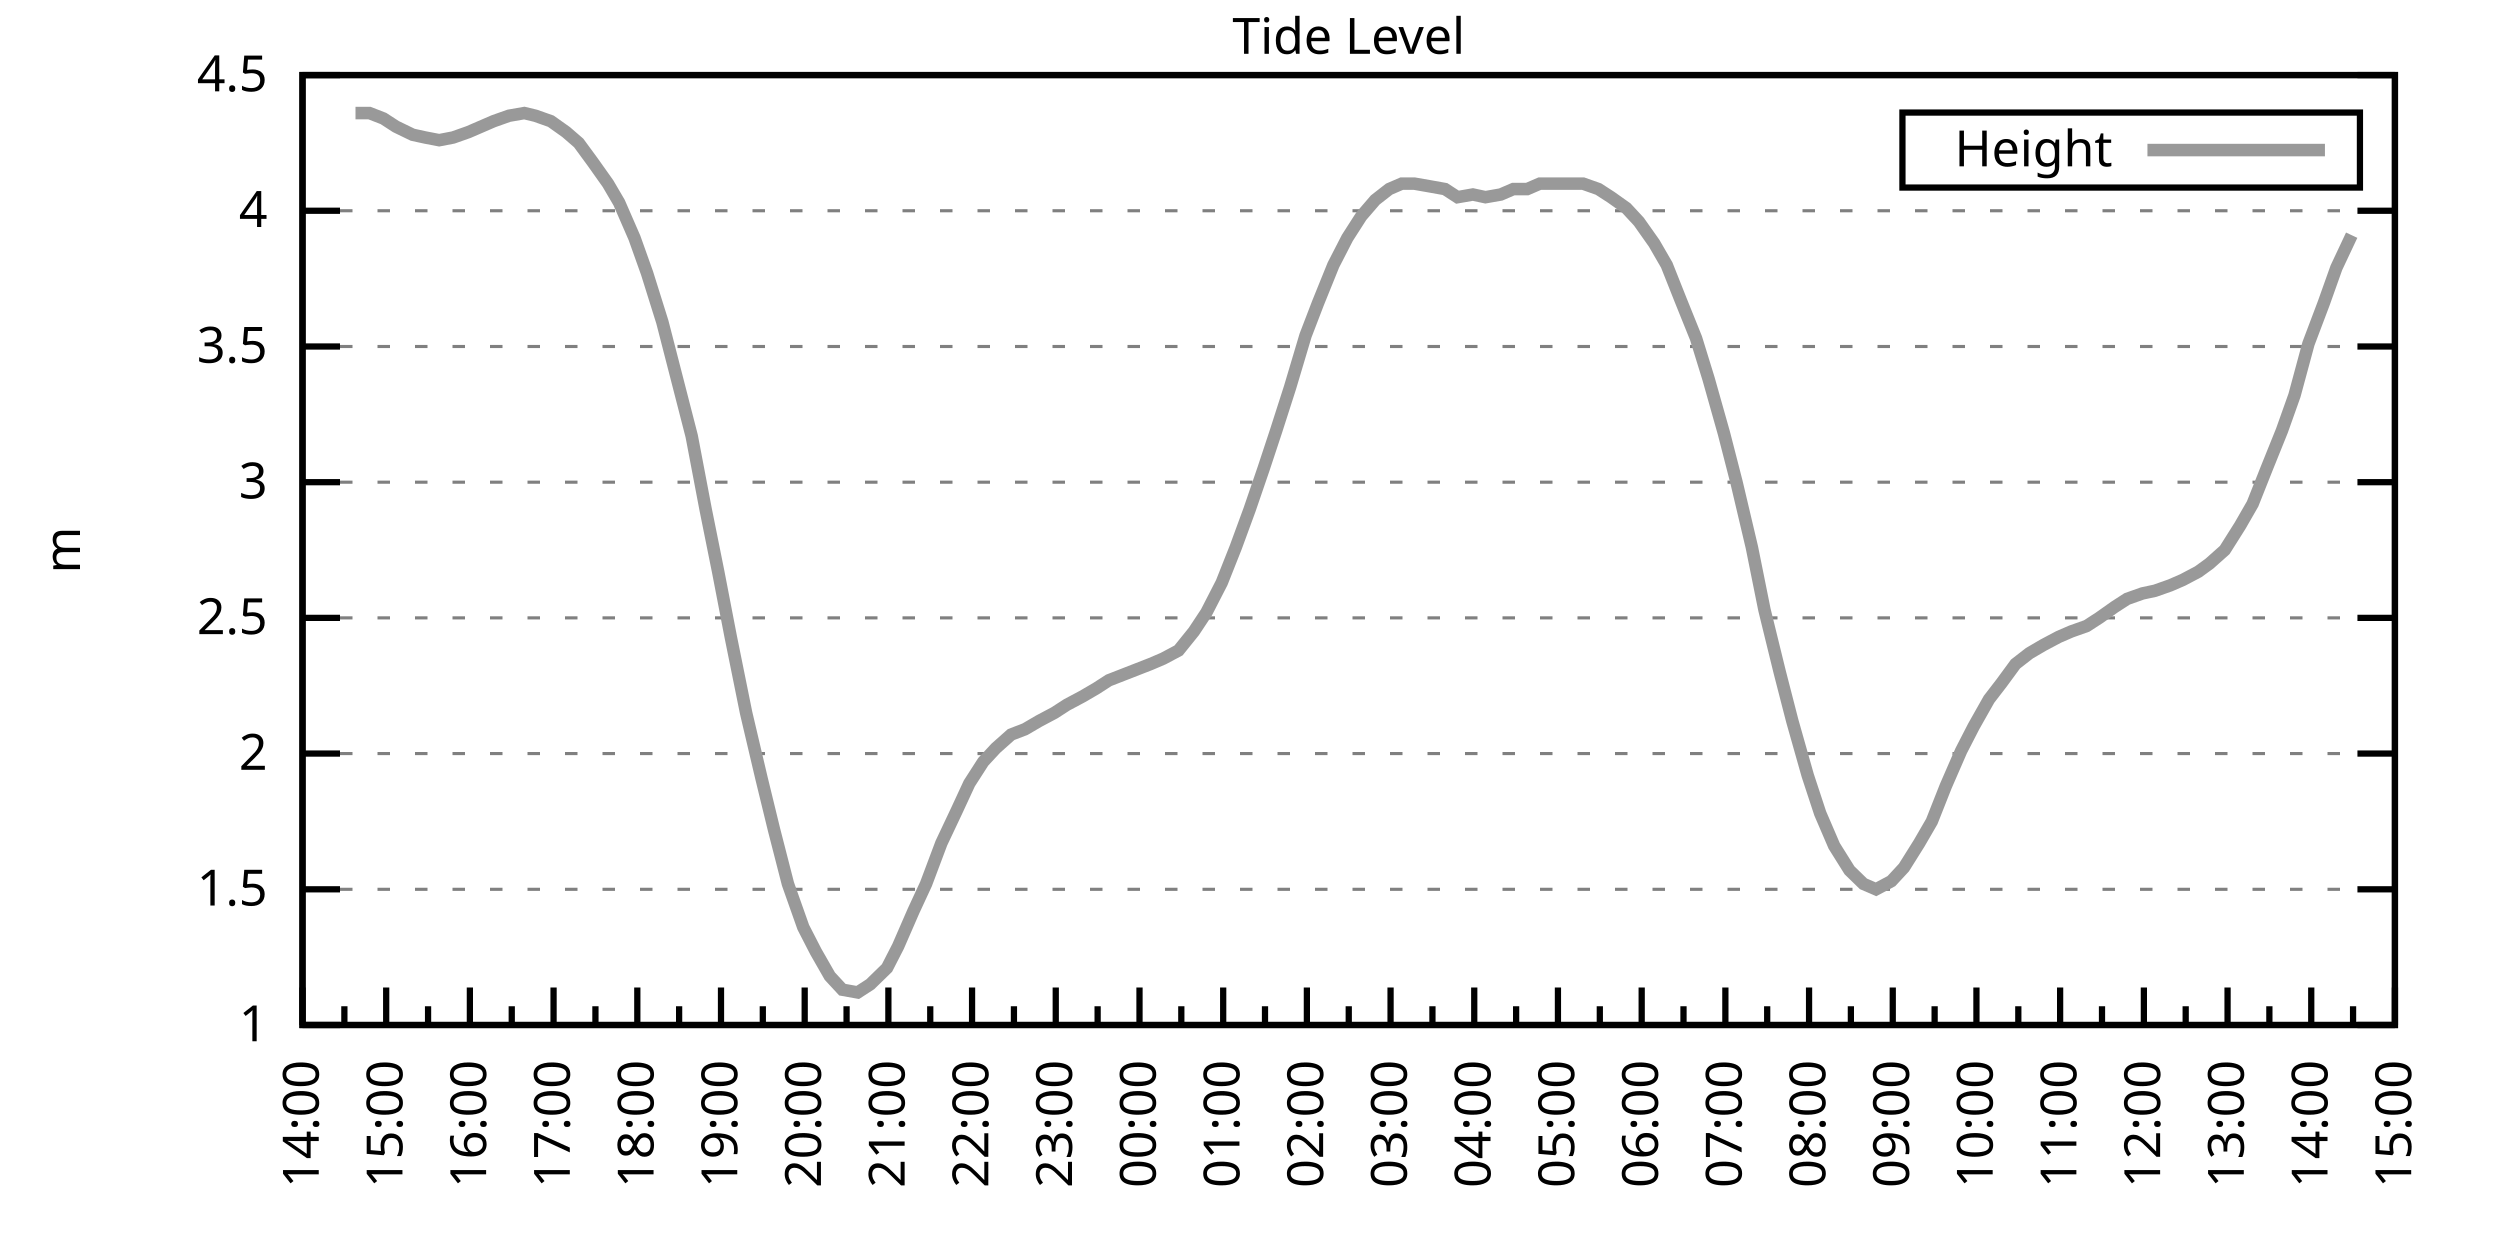
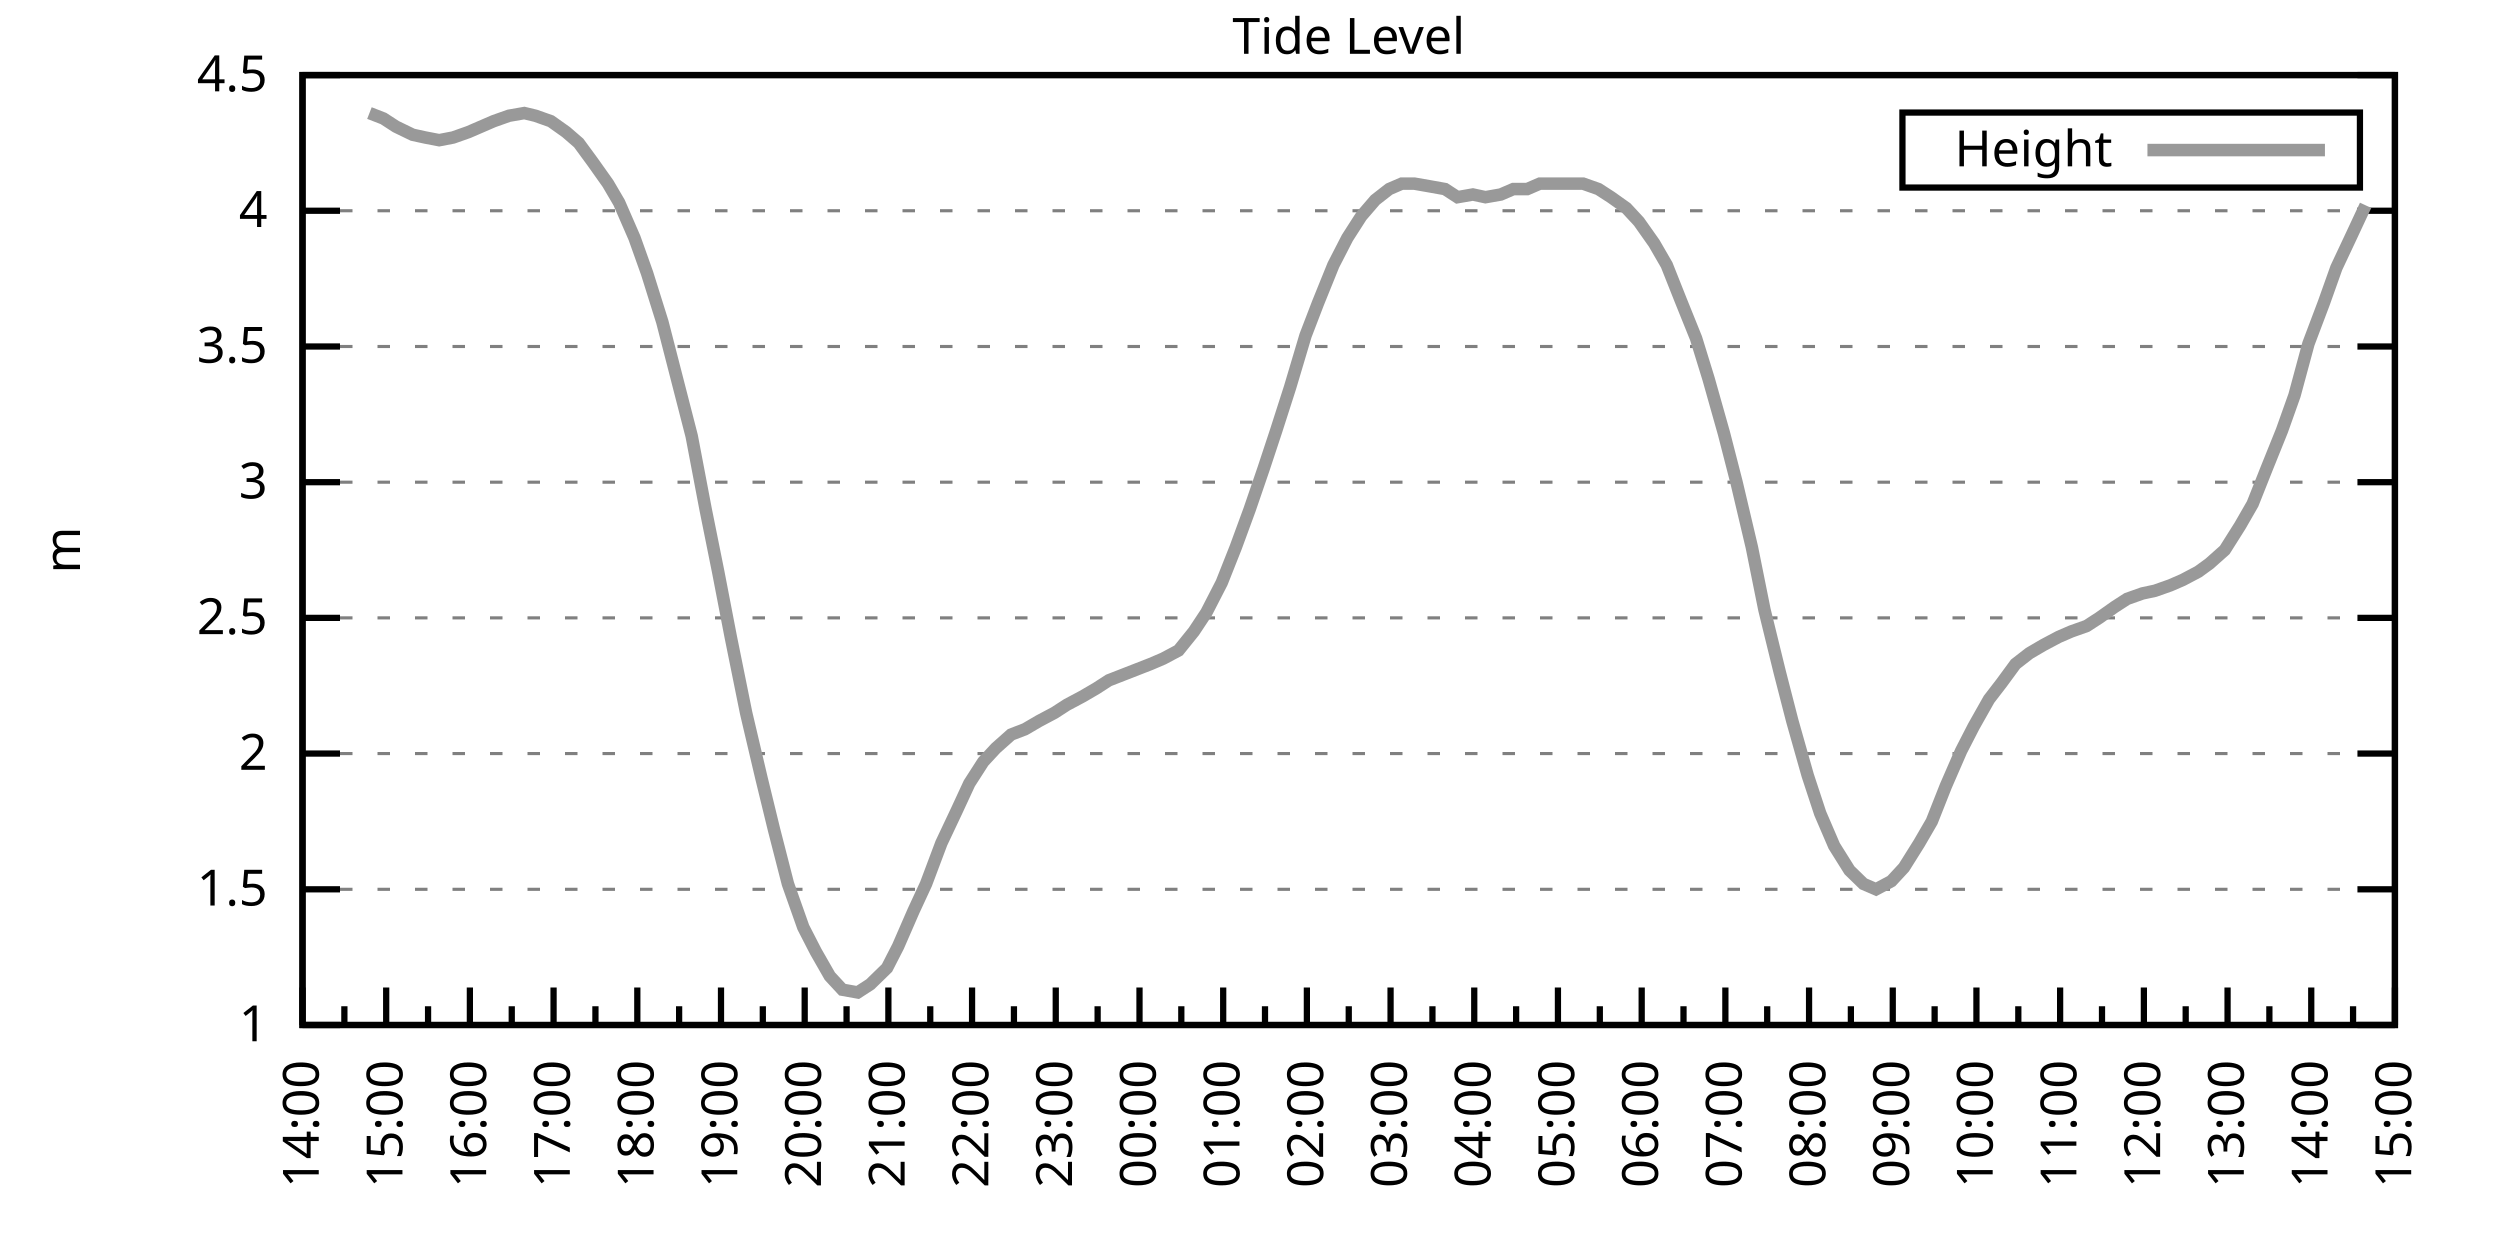
<svg xmlns="http://www.w3.org/2000/svg" xmlns:xlink="http://www.w3.org/1999/xlink" width="400" height="200" viewBox="0 0 400 200">
  <g id="gnuplot_canvas">
    <rect x="0" y="0" width="400" height="200" fill="none" />
    <defs>
      <circle id="gpDot" r="0.5" stroke-width="0.5" stroke="currentColor" />
      <path id="gpPt0" stroke-width="0.333" stroke="currentColor" d="M-1,0 h2 M0,-1 v2" />
      <path id="gpPt1" stroke-width="0.333" stroke="currentColor" d="M-1,-1 L1,1 M1,-1 L-1,1" />
      <path id="gpPt2" stroke-width="0.333" stroke="currentColor" d="M-1,0 L1,0 M0,-1 L0,1 M-1,-1 L1,1 M-1,1 L1,-1" />
      <rect id="gpPt3" stroke-width="0.333" stroke="currentColor" x="-1" y="-1" width="2" height="2" />
      <rect id="gpPt4" stroke-width="0.333" stroke="currentColor" fill="currentColor" x="-1" y="-1" width="2" height="2" />
      <circle id="gpPt5" stroke-width="0.333" stroke="currentColor" cx="0" cy="0" r="1" />
      <use xlink:href="#gpPt5" id="gpPt6" fill="currentColor" stroke="none" />
      <path id="gpPt7" stroke-width="0.333" stroke="currentColor" d="M0,-1.33 L-1.33,0.67 L1.33,0.67 z" />
      <use xlink:href="#gpPt7" id="gpPt8" fill="currentColor" stroke="none" />
      <use xlink:href="#gpPt7" id="gpPt9" stroke="currentColor" transform="rotate(180)" />
      <use xlink:href="#gpPt9" id="gpPt10" fill="currentColor" stroke="none" />
      <use xlink:href="#gpPt3" id="gpPt11" stroke="currentColor" transform="rotate(45)" />
      <use xlink:href="#gpPt11" id="gpPt12" fill="currentColor" stroke="none" />
      <path id="gpPt13" stroke-width="0.333" stroke="currentColor" d="M0,1.330 L1.265,0.411 L0.782,-1.067 L-0.782,-1.076 L-1.265,0.411 z" />
      <use xlink:href="#gpPt13" id="gpPt14" fill="currentColor" stroke="none" />
      <filter id="textbox" filterUnits="objectBoundingBox" x="0" y="0" height="1" width="1">
        <feFlood flood-color="white" flood-opacity="1" result="bgnd" />
        <feComposite in="SourceGraphic" in2="bgnd" operator="atop" />
      </filter>
      <filter id="greybox" filterUnits="objectBoundingBox" x="0" y="0" height="1" width="1">
        <feFlood flood-color="lightgrey" flood-opacity="1" result="grey" />
        <feComposite in="SourceGraphic" in2="grey" operator="atop" />
      </filter>
    </defs>
    <g fill="none" color="white" stroke="currentColor" stroke-width="1.00" stroke-linecap="butt" stroke-linejoin="miter">
</g>
    <g fill="none" color="black" stroke="currentColor" stroke-width="1.00" stroke-linecap="butt" stroke-linejoin="miter">
      <g stroke="none" shape-rendering="crispEdges">
        <polygon fill="rgb(255, 255, 255)" points="48.40,164.00 383.18,164.00 383.18,12.02 48.40,12.02 " />
      </g>
    </g>
    <g fill="none" color="black" stroke="currentColor" stroke-width="1.00" stroke-linecap="butt" stroke-linejoin="miter">
</g>
    <g fill="none" color="black" stroke="black" stroke-width="0.50" stroke-linecap="butt" stroke-linejoin="miter">
</g>
    <g fill="none" color="gray" stroke="currentColor" stroke-width="0.50" stroke-linecap="butt" stroke-linejoin="miter">
      <path stroke="gray" stroke-dasharray="2,4" class="gridline" d="M48.40,164.00 L383.19,164.00  " />
    </g>
    <g fill="none" color="gray" stroke="gray" stroke-width="1.00" stroke-linecap="butt" stroke-linejoin="miter">
</g>
    <g fill="none" color="black" stroke="currentColor" stroke-width="1.00" stroke-linecap="butt" stroke-linejoin="miter">
      <path stroke="black" d="M48.40,164.00 L54.40,164.00 M383.19,164.00 L377.19,164.00  " />
      <g transform="translate(42.80,166.60)" stroke="none" fill="black" font-family="Sans" font-size="8.00" text-anchor="end">
        <text>
          <tspan font-family="Sans"> 1</tspan>
        </text>
      </g>
    </g>
    <g fill="none" color="black" stroke="currentColor" stroke-width="1.00" stroke-linecap="butt" stroke-linejoin="miter">
</g>
    <g fill="none" color="black" stroke="black" stroke-width="0.50" stroke-linecap="butt" stroke-linejoin="miter">
</g>
    <g fill="none" color="gray" stroke="currentColor" stroke-width="0.50" stroke-linecap="butt" stroke-linejoin="miter">
      <path stroke="gray" stroke-dasharray="2,4" class="gridline" d="M48.40,142.29 L383.19,142.29  " />
    </g>
    <g fill="none" color="gray" stroke="gray" stroke-width="1.00" stroke-linecap="butt" stroke-linejoin="miter">
</g>
    <g fill="none" color="black" stroke="currentColor" stroke-width="1.00" stroke-linecap="butt" stroke-linejoin="miter">
      <path stroke="black" d="M48.40,142.29 L54.40,142.29 M383.19,142.29 L377.19,142.29  " />
      <g transform="translate(42.80,144.89)" stroke="none" fill="black" font-family="Sans" font-size="8.00" text-anchor="end">
        <text>
          <tspan font-family="Sans"> 1.5</tspan>
        </text>
      </g>
    </g>
    <g fill="none" color="black" stroke="currentColor" stroke-width="1.00" stroke-linecap="butt" stroke-linejoin="miter">
</g>
    <g fill="none" color="black" stroke="black" stroke-width="0.50" stroke-linecap="butt" stroke-linejoin="miter">
</g>
    <g fill="none" color="gray" stroke="currentColor" stroke-width="0.50" stroke-linecap="butt" stroke-linejoin="miter">
      <path stroke="gray" stroke-dasharray="2,4" class="gridline" d="M48.40,120.57 L383.19,120.57  " />
    </g>
    <g fill="none" color="gray" stroke="gray" stroke-width="1.00" stroke-linecap="butt" stroke-linejoin="miter">
</g>
    <g fill="none" color="black" stroke="currentColor" stroke-width="1.00" stroke-linecap="butt" stroke-linejoin="miter">
      <path stroke="black" d="M48.40,120.57 L54.40,120.57 M383.19,120.57 L377.19,120.57  " />
      <g transform="translate(42.80,123.17)" stroke="none" fill="black" font-family="Sans" font-size="8.00" text-anchor="end">
        <text>
          <tspan font-family="Sans"> 2</tspan>
        </text>
      </g>
    </g>
    <g fill="none" color="black" stroke="currentColor" stroke-width="1.00" stroke-linecap="butt" stroke-linejoin="miter">
</g>
    <g fill="none" color="black" stroke="black" stroke-width="0.50" stroke-linecap="butt" stroke-linejoin="miter">
</g>
    <g fill="none" color="gray" stroke="currentColor" stroke-width="0.50" stroke-linecap="butt" stroke-linejoin="miter">
      <path stroke="gray" stroke-dasharray="2,4" class="gridline" d="M48.40,98.86 L383.19,98.86  " />
    </g>
    <g fill="none" color="gray" stroke="gray" stroke-width="1.00" stroke-linecap="butt" stroke-linejoin="miter">
</g>
    <g fill="none" color="black" stroke="currentColor" stroke-width="1.00" stroke-linecap="butt" stroke-linejoin="miter">
      <path stroke="black" d="M48.40,98.86 L54.40,98.86 M383.19,98.86 L377.19,98.86  " />
      <g transform="translate(42.80,101.46)" stroke="none" fill="black" font-family="Sans" font-size="8.00" text-anchor="end">
        <text>
          <tspan font-family="Sans"> 2.5</tspan>
        </text>
      </g>
    </g>
    <g fill="none" color="black" stroke="currentColor" stroke-width="1.00" stroke-linecap="butt" stroke-linejoin="miter">
</g>
    <g fill="none" color="black" stroke="black" stroke-width="0.50" stroke-linecap="butt" stroke-linejoin="miter">
</g>
    <g fill="none" color="gray" stroke="currentColor" stroke-width="0.50" stroke-linecap="butt" stroke-linejoin="miter">
      <path stroke="gray" stroke-dasharray="2,4" class="gridline" d="M48.40,77.15 L383.19,77.15  " />
    </g>
    <g fill="none" color="gray" stroke="gray" stroke-width="1.00" stroke-linecap="butt" stroke-linejoin="miter">
</g>
    <g fill="none" color="black" stroke="currentColor" stroke-width="1.00" stroke-linecap="butt" stroke-linejoin="miter">
      <path stroke="black" d="M48.40,77.15 L54.40,77.15 M383.19,77.15 L377.19,77.15  " />
      <g transform="translate(42.80,79.75)" stroke="none" fill="black" font-family="Sans" font-size="8.00" text-anchor="end">
        <text>
          <tspan font-family="Sans"> 3</tspan>
        </text>
      </g>
    </g>
    <g fill="none" color="black" stroke="currentColor" stroke-width="1.00" stroke-linecap="butt" stroke-linejoin="miter">
</g>
    <g fill="none" color="black" stroke="black" stroke-width="0.50" stroke-linecap="butt" stroke-linejoin="miter">
</g>
    <g fill="none" color="gray" stroke="currentColor" stroke-width="0.50" stroke-linecap="butt" stroke-linejoin="miter">
      <path stroke="gray" stroke-dasharray="2,4" class="gridline" d="M48.40,55.44 L383.19,55.44  " />
    </g>
    <g fill="none" color="gray" stroke="gray" stroke-width="1.00" stroke-linecap="butt" stroke-linejoin="miter">
</g>
    <g fill="none" color="black" stroke="currentColor" stroke-width="1.00" stroke-linecap="butt" stroke-linejoin="miter">
      <path stroke="black" d="M48.40,55.44 L54.40,55.44 M383.19,55.44 L377.19,55.44  " />
      <g transform="translate(42.80,58.04)" stroke="none" fill="black" font-family="Sans" font-size="8.00" text-anchor="end">
        <text>
          <tspan font-family="Sans"> 3.5</tspan>
        </text>
      </g>
    </g>
    <g fill="none" color="black" stroke="currentColor" stroke-width="1.00" stroke-linecap="butt" stroke-linejoin="miter">
</g>
    <g fill="none" color="black" stroke="black" stroke-width="0.50" stroke-linecap="butt" stroke-linejoin="miter">
</g>
    <g fill="none" color="gray" stroke="currentColor" stroke-width="0.50" stroke-linecap="butt" stroke-linejoin="miter">
      <path stroke="gray" stroke-dasharray="2,4" class="gridline" d="M48.40,33.72 L383.19,33.72  " />
    </g>
    <g fill="none" color="gray" stroke="gray" stroke-width="1.00" stroke-linecap="butt" stroke-linejoin="miter">
</g>
    <g fill="none" color="black" stroke="currentColor" stroke-width="1.00" stroke-linecap="butt" stroke-linejoin="miter">
      <path stroke="black" d="M48.40,33.72 L54.40,33.72 M383.19,33.72 L377.19,33.72  " />
      <g transform="translate(42.80,36.32)" stroke="none" fill="black" font-family="Sans" font-size="8.00" text-anchor="end">
        <text>
          <tspan font-family="Sans"> 4</tspan>
        </text>
      </g>
    </g>
    <g fill="none" color="black" stroke="currentColor" stroke-width="1.00" stroke-linecap="butt" stroke-linejoin="miter">
</g>
    <g fill="none" color="black" stroke="black" stroke-width="0.50" stroke-linecap="butt" stroke-linejoin="miter">
</g>
    <g fill="none" color="gray" stroke="currentColor" stroke-width="0.50" stroke-linecap="butt" stroke-linejoin="miter">
      <path stroke="gray" stroke-dasharray="2,4" class="gridline" d="M48.40,12.01 L383.19,12.01  " />
    </g>
    <g fill="none" color="gray" stroke="gray" stroke-width="1.00" stroke-linecap="butt" stroke-linejoin="miter">
</g>
    <g fill="none" color="black" stroke="currentColor" stroke-width="1.00" stroke-linecap="butt" stroke-linejoin="miter">
      <path stroke="black" d="M48.40,12.01 L54.40,12.01 M383.19,12.01 L377.19,12.01  " />
      <g transform="translate(42.80,14.61)" stroke="none" fill="black" font-family="Sans" font-size="8.00" text-anchor="end">
        <text>
          <tspan font-family="Sans"> 4.5</tspan>
        </text>
      </g>
    </g>
    <g fill="none" color="black" stroke="currentColor" stroke-width="1.00" stroke-linecap="butt" stroke-linejoin="miter">
      <path stroke="black" d="M48.40,164.00 L48.40,158.00  " />
      <g transform="translate(51.00,169.60) rotate(270)" stroke="none" fill="black" font-family="Sans" font-size="8.00" text-anchor="end">
        <text>
          <tspan font-family="Sans">14:00</tspan>
        </text>
      </g>
    </g>
    <g fill="none" color="black" stroke="currentColor" stroke-width="1.00" stroke-linecap="butt" stroke-linejoin="miter">
      <path stroke="black" d="M55.10,164.00 L55.10,161.00 M61.79,164.00 L61.79,158.00  " />
      <g transform="translate(64.39,169.60) rotate(270)" stroke="none" fill="black" font-family="Sans" font-size="8.00" text-anchor="end">
        <text>
          <tspan font-family="Sans">15:00</tspan>
        </text>
      </g>
    </g>
    <g fill="none" color="black" stroke="currentColor" stroke-width="1.00" stroke-linecap="butt" stroke-linejoin="miter">
      <path stroke="black" d="M68.49,164.00 L68.49,161.00 M75.18,164.00 L75.18,158.00  " />
      <g transform="translate(77.78,169.60) rotate(270)" stroke="none" fill="black" font-family="Sans" font-size="8.00" text-anchor="end">
        <text>
          <tspan font-family="Sans">16:00</tspan>
        </text>
      </g>
    </g>
    <g fill="none" color="black" stroke="currentColor" stroke-width="1.00" stroke-linecap="butt" stroke-linejoin="miter">
      <path stroke="black" d="M81.88,164.00 L81.88,161.00 M88.57,164.00 L88.57,158.00  " />
      <g transform="translate(91.17,169.60) rotate(270)" stroke="none" fill="black" font-family="Sans" font-size="8.00" text-anchor="end">
        <text>
          <tspan font-family="Sans">17:00</tspan>
        </text>
      </g>
    </g>
    <g fill="none" color="black" stroke="currentColor" stroke-width="1.00" stroke-linecap="butt" stroke-linejoin="miter">
      <path stroke="black" d="M95.27,164.00 L95.27,161.00 M101.97,164.00 L101.97,158.00  " />
      <g transform="translate(104.57,169.60) rotate(270)" stroke="none" fill="black" font-family="Sans" font-size="8.00" text-anchor="end">
        <text>
          <tspan font-family="Sans">18:00</tspan>
        </text>
      </g>
    </g>
    <g fill="none" color="black" stroke="currentColor" stroke-width="1.00" stroke-linecap="butt" stroke-linejoin="miter">
      <path stroke="black" d="M108.66,164.00 L108.66,161.00 M115.36,164.00 L115.36,158.00  " />
      <g transform="translate(117.96,169.60) rotate(270)" stroke="none" fill="black" font-family="Sans" font-size="8.00" text-anchor="end">
        <text>
          <tspan font-family="Sans">19:00</tspan>
        </text>
      </g>
    </g>
    <g fill="none" color="black" stroke="currentColor" stroke-width="1.00" stroke-linecap="butt" stroke-linejoin="miter">
      <path stroke="black" d="M122.05,164.00 L122.05,161.00 M128.75,164.00 L128.75,158.00  " />
      <g transform="translate(131.35,169.60) rotate(270)" stroke="none" fill="black" font-family="Sans" font-size="8.00" text-anchor="end">
        <text>
          <tspan font-family="Sans">20:00</tspan>
        </text>
      </g>
    </g>
    <g fill="none" color="black" stroke="currentColor" stroke-width="1.00" stroke-linecap="butt" stroke-linejoin="miter">
      <path stroke="black" d="M135.45,164.00 L135.45,161.00 M142.14,164.00 L142.14,158.00  " />
      <g transform="translate(144.74,169.60) rotate(270)" stroke="none" fill="black" font-family="Sans" font-size="8.00" text-anchor="end">
        <text>
          <tspan font-family="Sans">21:00</tspan>
        </text>
      </g>
    </g>
    <g fill="none" color="black" stroke="currentColor" stroke-width="1.00" stroke-linecap="butt" stroke-linejoin="miter">
      <path stroke="black" d="M148.84,164.00 L148.84,161.00 M155.53,164.00 L155.53,158.00  " />
      <g transform="translate(158.13,169.60) rotate(270)" stroke="none" fill="black" font-family="Sans" font-size="8.00" text-anchor="end">
        <text>
          <tspan font-family="Sans">22:00</tspan>
        </text>
      </g>
    </g>
    <g fill="none" color="black" stroke="currentColor" stroke-width="1.00" stroke-linecap="butt" stroke-linejoin="miter">
      <path stroke="black" d="M162.23,164.00 L162.23,161.00 M168.92,164.00 L168.92,158.00  " />
      <g transform="translate(171.52,169.60) rotate(270)" stroke="none" fill="black" font-family="Sans" font-size="8.00" text-anchor="end">
        <text>
          <tspan font-family="Sans">23:00</tspan>
        </text>
      </g>
    </g>
    <g fill="none" color="black" stroke="currentColor" stroke-width="1.00" stroke-linecap="butt" stroke-linejoin="miter">
      <path stroke="black" d="M175.62,164.00 L175.62,161.00 M182.32,164.00 L182.32,158.00  " />
      <g transform="translate(184.92,169.60) rotate(270)" stroke="none" fill="black" font-family="Sans" font-size="8.00" text-anchor="end">
        <text>
          <tspan font-family="Sans">00:00</tspan>
        </text>
      </g>
    </g>
    <g fill="none" color="black" stroke="currentColor" stroke-width="1.00" stroke-linecap="butt" stroke-linejoin="miter">
      <path stroke="black" d="M189.01,164.00 L189.01,161.00 M195.71,164.00 L195.71,158.00  " />
      <g transform="translate(198.31,169.60) rotate(270)" stroke="none" fill="black" font-family="Sans" font-size="8.00" text-anchor="end">
        <text>
          <tspan font-family="Sans">01:00</tspan>
        </text>
      </g>
    </g>
    <g fill="none" color="black" stroke="currentColor" stroke-width="1.00" stroke-linecap="butt" stroke-linejoin="miter">
      <path stroke="black" d="M202.40,164.00 L202.40,161.00 M209.10,164.00 L209.10,158.00  " />
      <g transform="translate(211.70,169.60) rotate(270)" stroke="none" fill="black" font-family="Sans" font-size="8.00" text-anchor="end">
        <text>
          <tspan font-family="Sans">02:00</tspan>
        </text>
      </g>
    </g>
    <g fill="none" color="black" stroke="currentColor" stroke-width="1.00" stroke-linecap="butt" stroke-linejoin="miter">
      <path stroke="black" d="M215.80,164.00 L215.80,161.00 M222.49,164.00 L222.49,158.00  " />
      <g transform="translate(225.09,169.60) rotate(270)" stroke="none" fill="black" font-family="Sans" font-size="8.00" text-anchor="end">
        <text>
          <tspan font-family="Sans">03:00</tspan>
        </text>
      </g>
    </g>
    <g fill="none" color="black" stroke="currentColor" stroke-width="1.00" stroke-linecap="butt" stroke-linejoin="miter">
      <path stroke="black" d="M229.19,164.00 L229.19,161.00 M235.88,164.00 L235.88,158.00  " />
      <g transform="translate(238.48,169.60) rotate(270)" stroke="none" fill="black" font-family="Sans" font-size="8.00" text-anchor="end">
        <text>
          <tspan font-family="Sans">04:00</tspan>
        </text>
      </g>
    </g>
    <g fill="none" color="black" stroke="currentColor" stroke-width="1.00" stroke-linecap="butt" stroke-linejoin="miter">
      <path stroke="black" d="M242.58,164.00 L242.58,161.00 M249.27,164.00 L249.27,158.00  " />
      <g transform="translate(251.87,169.60) rotate(270)" stroke="none" fill="black" font-family="Sans" font-size="8.00" text-anchor="end">
        <text>
          <tspan font-family="Sans">05:00</tspan>
        </text>
      </g>
    </g>
    <g fill="none" color="black" stroke="currentColor" stroke-width="1.00" stroke-linecap="butt" stroke-linejoin="miter">
      <path stroke="black" d="M255.97,164.00 L255.97,161.00 M262.67,164.00 L262.67,158.00  " />
      <g transform="translate(265.27,169.60) rotate(270)" stroke="none" fill="black" font-family="Sans" font-size="8.00" text-anchor="end">
        <text>
          <tspan font-family="Sans">06:00</tspan>
        </text>
      </g>
    </g>
    <g fill="none" color="black" stroke="currentColor" stroke-width="1.00" stroke-linecap="butt" stroke-linejoin="miter">
      <path stroke="black" d="M269.36,164.00 L269.36,161.00 M276.06,164.00 L276.06,158.00  " />
      <g transform="translate(278.66,169.60) rotate(270)" stroke="none" fill="black" font-family="Sans" font-size="8.00" text-anchor="end">
        <text>
          <tspan font-family="Sans">07:00</tspan>
        </text>
      </g>
    </g>
    <g fill="none" color="black" stroke="currentColor" stroke-width="1.00" stroke-linecap="butt" stroke-linejoin="miter">
      <path stroke="black" d="M282.75,164.00 L282.75,161.00 M289.45,164.00 L289.45,158.00  " />
      <g transform="translate(292.05,169.60) rotate(270)" stroke="none" fill="black" font-family="Sans" font-size="8.00" text-anchor="end">
        <text>
          <tspan font-family="Sans">08:00</tspan>
        </text>
      </g>
    </g>
    <g fill="none" color="black" stroke="currentColor" stroke-width="1.00" stroke-linecap="butt" stroke-linejoin="miter">
      <path stroke="black" d="M296.14,164.00 L296.14,161.00 M302.84,164.00 L302.84,158.00  " />
      <g transform="translate(305.44,169.60) rotate(270)" stroke="none" fill="black" font-family="Sans" font-size="8.00" text-anchor="end">
        <text>
          <tspan font-family="Sans">09:00</tspan>
        </text>
      </g>
    </g>
    <g fill="none" color="black" stroke="currentColor" stroke-width="1.00" stroke-linecap="butt" stroke-linejoin="miter">
      <path stroke="black" d="M309.54,164.00 L309.54,161.00 M316.23,164.00 L316.23,158.00  " />
      <g transform="translate(318.83,169.60) rotate(270)" stroke="none" fill="black" font-family="Sans" font-size="8.00" text-anchor="end">
        <text>
          <tspan font-family="Sans">10:00</tspan>
        </text>
      </g>
    </g>
    <g fill="none" color="black" stroke="currentColor" stroke-width="1.00" stroke-linecap="butt" stroke-linejoin="miter">
      <path stroke="black" d="M322.93,164.00 L322.93,161.00 M329.62,164.00 L329.62,158.00  " />
      <g transform="translate(332.22,169.60) rotate(270)" stroke="none" fill="black" font-family="Sans" font-size="8.00" text-anchor="end">
        <text>
          <tspan font-family="Sans">11:00</tspan>
        </text>
      </g>
    </g>
    <g fill="none" color="black" stroke="currentColor" stroke-width="1.00" stroke-linecap="butt" stroke-linejoin="miter">
      <path stroke="black" d="M336.32,164.00 L336.32,161.00 M343.02,164.00 L343.02,158.00  " />
      <g transform="translate(345.62,169.60) rotate(270)" stroke="none" fill="black" font-family="Sans" font-size="8.00" text-anchor="end">
        <text>
          <tspan font-family="Sans">12:00</tspan>
        </text>
      </g>
    </g>
    <g fill="none" color="black" stroke="currentColor" stroke-width="1.00" stroke-linecap="butt" stroke-linejoin="miter">
      <path stroke="black" d="M349.71,164.00 L349.71,161.00 M356.41,164.00 L356.41,158.00  " />
      <g transform="translate(359.01,169.60) rotate(270)" stroke="none" fill="black" font-family="Sans" font-size="8.00" text-anchor="end">
        <text>
          <tspan font-family="Sans">13:00</tspan>
        </text>
      </g>
    </g>
    <g fill="none" color="black" stroke="currentColor" stroke-width="1.00" stroke-linecap="butt" stroke-linejoin="miter">
      <path stroke="black" d="M363.10,164.00 L363.10,161.00 M369.80,164.00 L369.80,158.00  " />
      <g transform="translate(372.40,169.60) rotate(270)" stroke="none" fill="black" font-family="Sans" font-size="8.00" text-anchor="end">
        <text>
          <tspan font-family="Sans">14:00</tspan>
        </text>
      </g>
    </g>
    <g fill="none" color="black" stroke="currentColor" stroke-width="1.00" stroke-linecap="butt" stroke-linejoin="miter">
      <path stroke="black" d="M376.49,164.00 L376.49,161.00 M383.19,164.00 L383.19,158.00  " />
      <g transform="translate(385.79,169.60) rotate(270)" stroke="none" fill="black" font-family="Sans" font-size="8.00" text-anchor="end">
        <text>
          <tspan font-family="Sans">15:00</tspan>
        </text>
      </g>
    </g>
    <g fill="none" color="black" stroke="currentColor" stroke-width="1.00" stroke-linecap="butt" stroke-linejoin="miter">
</g>
    <g fill="none" color="black" stroke="currentColor" stroke-width="1.00" stroke-linecap="butt" stroke-linejoin="miter">
      <path stroke="black" d="M48.40,12.01 L48.40,164.00 L383.19,164.00 L383.19,12.01 L48.40,12.01 Z  " />
    </g>
    <g fill="none" color="black" stroke="currentColor" stroke-width="1.00" stroke-linecap="butt" stroke-linejoin="miter">
      <g transform="translate(12.80,88.01) rotate(270)" stroke="none" fill="black" font-family="Sans" font-size="8.00" text-anchor="middle">
        <text>
          <tspan font-family="Sans">m</tspan>
        </text>
      </g>
    </g>
    <g fill="none" color="black" stroke="currentColor" stroke-width="1.00" stroke-linecap="butt" stroke-linejoin="miter">
</g>
    <g fill="none" color="black" stroke="currentColor" stroke-width="1.00" stroke-linecap="butt" stroke-linejoin="miter">
      <path stroke="black" d="M304.39,30.01 L304.39,18.01 L377.59,18.01 L377.59,30.01 L304.39,30.01 Z  " />
    </g>
    <g id="Tide_level_plot_1">
      <g fill="none" color="white" stroke="black" stroke-width="2.00" stroke-linecap="butt" stroke-linejoin="miter">
</g>
      <g fill="none" color="black" stroke="currentColor" stroke-width="2.00" stroke-linecap="butt" stroke-linejoin="miter">
        <g transform="translate(337.99,26.61)" stroke="none" fill="black" font-family="Sans" font-size="8.00" text-anchor="end">
          <text>
            <tspan font-family="Sans">Height</tspan>
          </text>
        </g>
      </g>
      <g fill="none" color="black" stroke="currentColor" stroke-width="2.00" stroke-linecap="butt" stroke-linejoin="miter">
-         <path stroke="rgb(153, 153, 153)" d="M343.59,24.01 L371.99,24.01 M56.88,18.09 L59.11,18.09 L61.35,18.96 L63.35,20.26 L66.03,21.56 L68.04,22.00   L70.27,22.43 L72.50,22.00 L74.96,21.13 L76.97,20.26 L78.98,19.39 L81.43,18.52 L83.89,18.09 L85.67,18.52   L88.13,19.39 L90.58,21.13 L92.59,22.87 L94.82,25.91 L97.28,29.38 L99.06,32.42 L101.52,38.07 L103.53,43.71   L105.98,51.53 L107.99,59.34 L110.67,69.77 L112.90,81.49 L114.91,91.48 L116.92,101.90 L119.38,114.06 L121.83,124.48   L123.84,132.73 L126.07,141.42 L128.53,148.37 L130.54,152.28 L132.77,156.18 L134.78,158.35 L137.23,158.79 L139.24,157.49   L141.92,154.88 L143.70,151.41 L146.16,145.76 L148.17,141.42 L150.62,134.90 L153.08,129.69 L155.09,125.35 L157.32,121.88   L159.33,119.71 L161.78,117.53 L164.01,116.67 L166.25,115.36 L168.70,114.06 L170.71,112.76 L173.17,111.45 L175.40,110.15   L177.41,108.85 L179.64,107.98 L181.87,107.11 L184.10,106.24 L186.11,105.38 L188.57,104.07 L191.02,101.03 L193.03,97.99   L195.48,93.22 L197.72,87.57 L199.95,81.49 L202.18,74.98 L204.19,68.90 L206.42,61.95 L208.88,53.70 L210.88,48.49   L213.34,42.41 L215.57,38.07 L217.80,34.59 L220.04,31.99 L222.27,30.25 L224.28,29.38 L226.29,29.38 L228.74,29.81   L231.20,30.25 L233.20,31.55 L235.66,31.12 L237.67,31.55 L240.12,31.12 L242.13,30.25 L244.36,30.25 L246.37,29.38   L248.83,29.38 L251.06,29.38 L253.29,29.38 L255.75,30.25 L257.76,31.55 L260.21,33.29 L262.22,35.46 L264.67,38.93   L266.68,42.41 L268.92,48.05 L271.37,54.13 L273.38,60.65 L275.83,69.33 L277.84,77.15 L280.30,87.57 L282.31,97.56   L284.76,107.55 L286.77,115.36 L289.23,124.05 L291.23,130.13 L293.47,135.34 L295.92,139.25 L298.15,141.42 L300.16,142.29   L302.62,140.98 L304.63,138.81 L307.08,134.90 L309.09,131.43 L311.32,125.79 L313.78,120.14 L315.79,116.23 L318.24,111.89   L320.25,109.28 L322.48,106.24 L324.71,104.51 L326.95,103.20 L329.40,101.90 L331.41,101.03 L333.86,100.16 L335.87,98.86   L338.33,97.12 L340.34,95.82 L342.79,94.95 L344.80,94.52 L347.26,93.65 L349.26,92.78 L351.72,91.48 L353.51,90.18   L355.96,88.00 L358.42,84.10 L360.42,80.62 L362.66,74.98 L365.11,68.90 L367.12,63.25 L369.35,55.00 L371.81,48.49   L373.82,42.84 L376.27,37.63  " />
+         <path stroke="rgb(153, 153, 153)" d="M343.59,24.01 L371.99,24.01 M59.11,18.09 L61.35,18.96 L63.35,20.26 L66.03,21.56 L68.04,22.00 L70.27,22.43   L72.50,22.00 L74.96,21.13 L76.97,20.26 L78.98,19.39 L81.43,18.52 L83.89,18.09 L85.67,18.52 L88.13,19.39   L90.58,21.13 L92.59,22.87 L94.82,25.91 L97.28,29.38 L99.06,32.42 L101.52,38.07 L103.53,43.71 L105.98,51.53   L107.99,59.34 L110.67,69.77 L112.90,81.49 L114.91,91.48 L116.92,101.90 L119.38,114.06 L121.83,124.48 L123.84,132.73   L126.07,141.42 L128.53,148.37 L130.54,152.28 L132.77,156.18 L134.78,158.35 L137.23,158.79 L139.24,157.49 L141.92,154.88   L143.70,151.41 L146.16,145.76 L148.17,141.42 L150.62,134.90 L153.08,129.69 L155.09,125.35 L157.32,121.88 L159.33,119.71   L161.78,117.53 L164.01,116.67 L166.25,115.36 L168.70,114.06 L170.71,112.76 L173.17,111.45 L175.40,110.15 L177.41,108.85   L179.64,107.98 L181.87,107.11 L184.10,106.24 L186.11,105.38 L188.57,104.07 L191.02,101.03 L193.03,97.99 L195.48,93.22   L197.72,87.57 L199.95,81.49 L202.18,74.98 L204.19,68.90 L206.42,61.95 L208.88,53.70 L210.88,48.49 L213.34,42.41   L215.57,38.07 L217.80,34.59 L220.04,31.99 L222.27,30.25 L224.28,29.38 L226.29,29.38 L228.74,29.81 L231.20,30.25   L233.20,31.55 L235.66,31.12 L237.67,31.55 L240.12,31.12 L242.13,30.25 L244.36,30.25 L246.37,29.38 L248.83,29.38   L251.06,29.38 L253.29,29.38 L255.75,30.25 L257.76,31.55 L260.21,33.29 L262.22,35.46 L264.67,38.93 L266.68,42.41   L268.92,48.05 L271.37,54.13 L273.38,60.65 L275.83,69.33 L277.84,77.15 L280.30,87.57 L282.31,97.56 L284.76,107.55   L286.77,115.36 L289.23,124.05 L291.23,130.13 L293.47,135.34 L295.92,139.25 L298.15,141.42 L300.16,142.29 L302.62,140.98   L304.63,138.81 L307.08,134.90 L309.09,131.43 L311.32,125.79 L313.78,120.14 L315.79,116.23 L318.24,111.89 L320.25,109.28   L322.48,106.24 L324.71,104.51 L326.95,103.20 L329.40,101.90 L331.41,101.03 L333.86,100.16 L335.87,98.86 L338.33,97.12   L340.34,95.82 L342.79,94.95 L344.80,94.52 L347.26,93.65 L349.26,92.78 L351.72,91.48 L353.51,90.18 L355.96,88.00   L358.42,84.10 L360.42,80.62 L362.66,74.98 L365.11,68.90 L367.12,63.25 L369.35,55.00 L371.81,48.49 L373.82,42.84   L376.27,37.63 L378.50,32.85  " />
      </g>
    </g>
    <g fill="none" color="black" stroke="currentColor" stroke-width="2.00" stroke-linecap="butt" stroke-linejoin="miter">
</g>
    <g fill="none" color="black" stroke="black" stroke-width="1.00" stroke-linecap="butt" stroke-linejoin="miter">
</g>
    <g fill="none" color="black" stroke="currentColor" stroke-width="1.00" stroke-linecap="butt" stroke-linejoin="miter">
      <path stroke="black" d="M48.40,12.01 L48.40,164.00 L383.19,164.00 L383.19,12.01 L48.40,12.01 Z  " />
    </g>
    <g fill="none" color="black" stroke="currentColor" stroke-width="1.00" stroke-linecap="butt" stroke-linejoin="miter">
      <g transform="translate(215.79,8.61)" stroke="none" fill="black" font-family="Sans" font-size="8.00" text-anchor="middle">
        <text>
          <tspan font-family="Sans">Tide Level</tspan>
        </text>
      </g>
    </g>
    <g fill="none" color="black" stroke="currentColor" stroke-width="1.00" stroke-linecap="butt" stroke-linejoin="miter">
</g>
  </g>
</svg>
